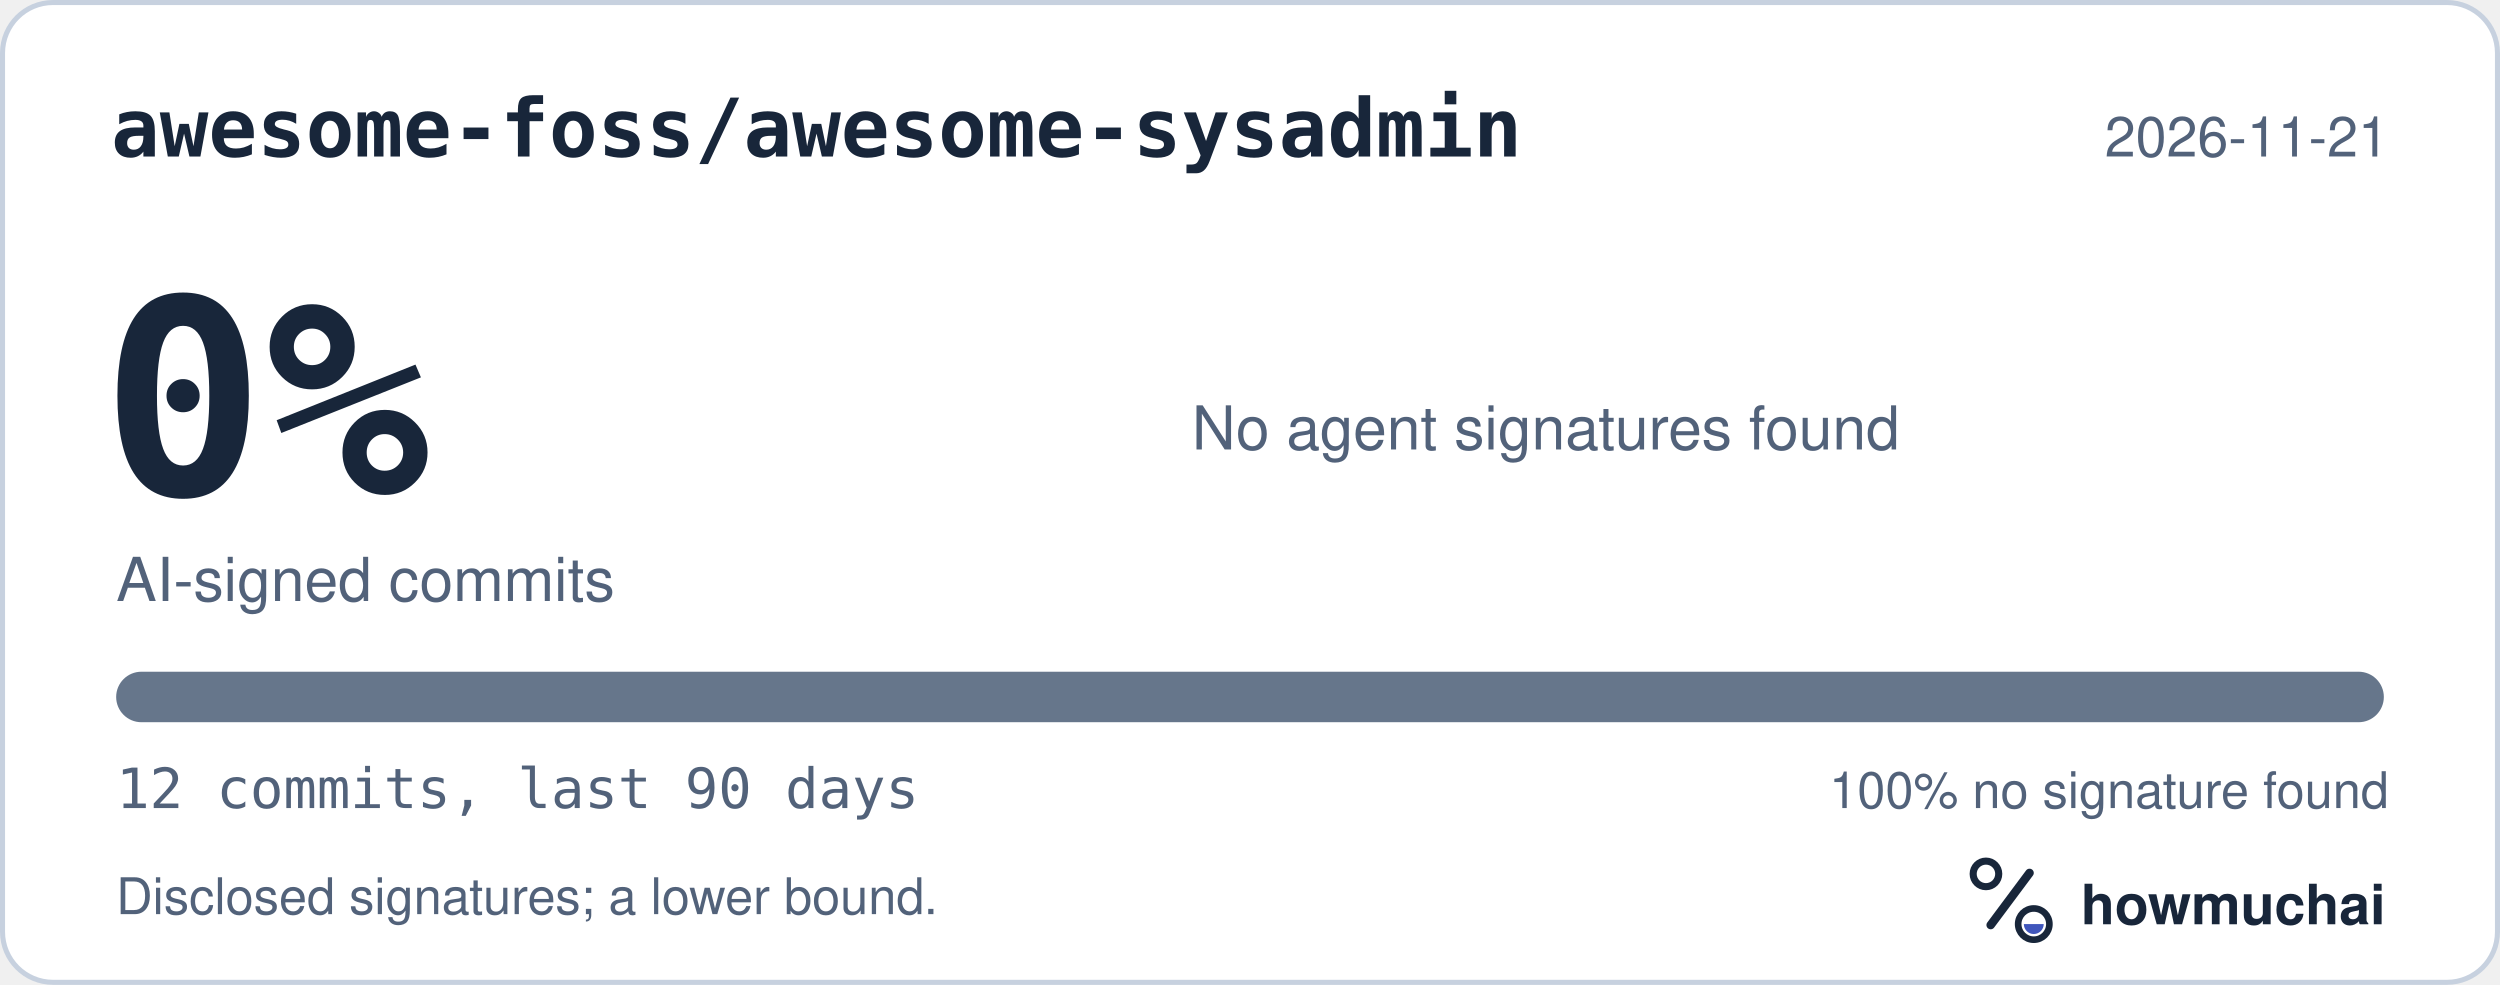
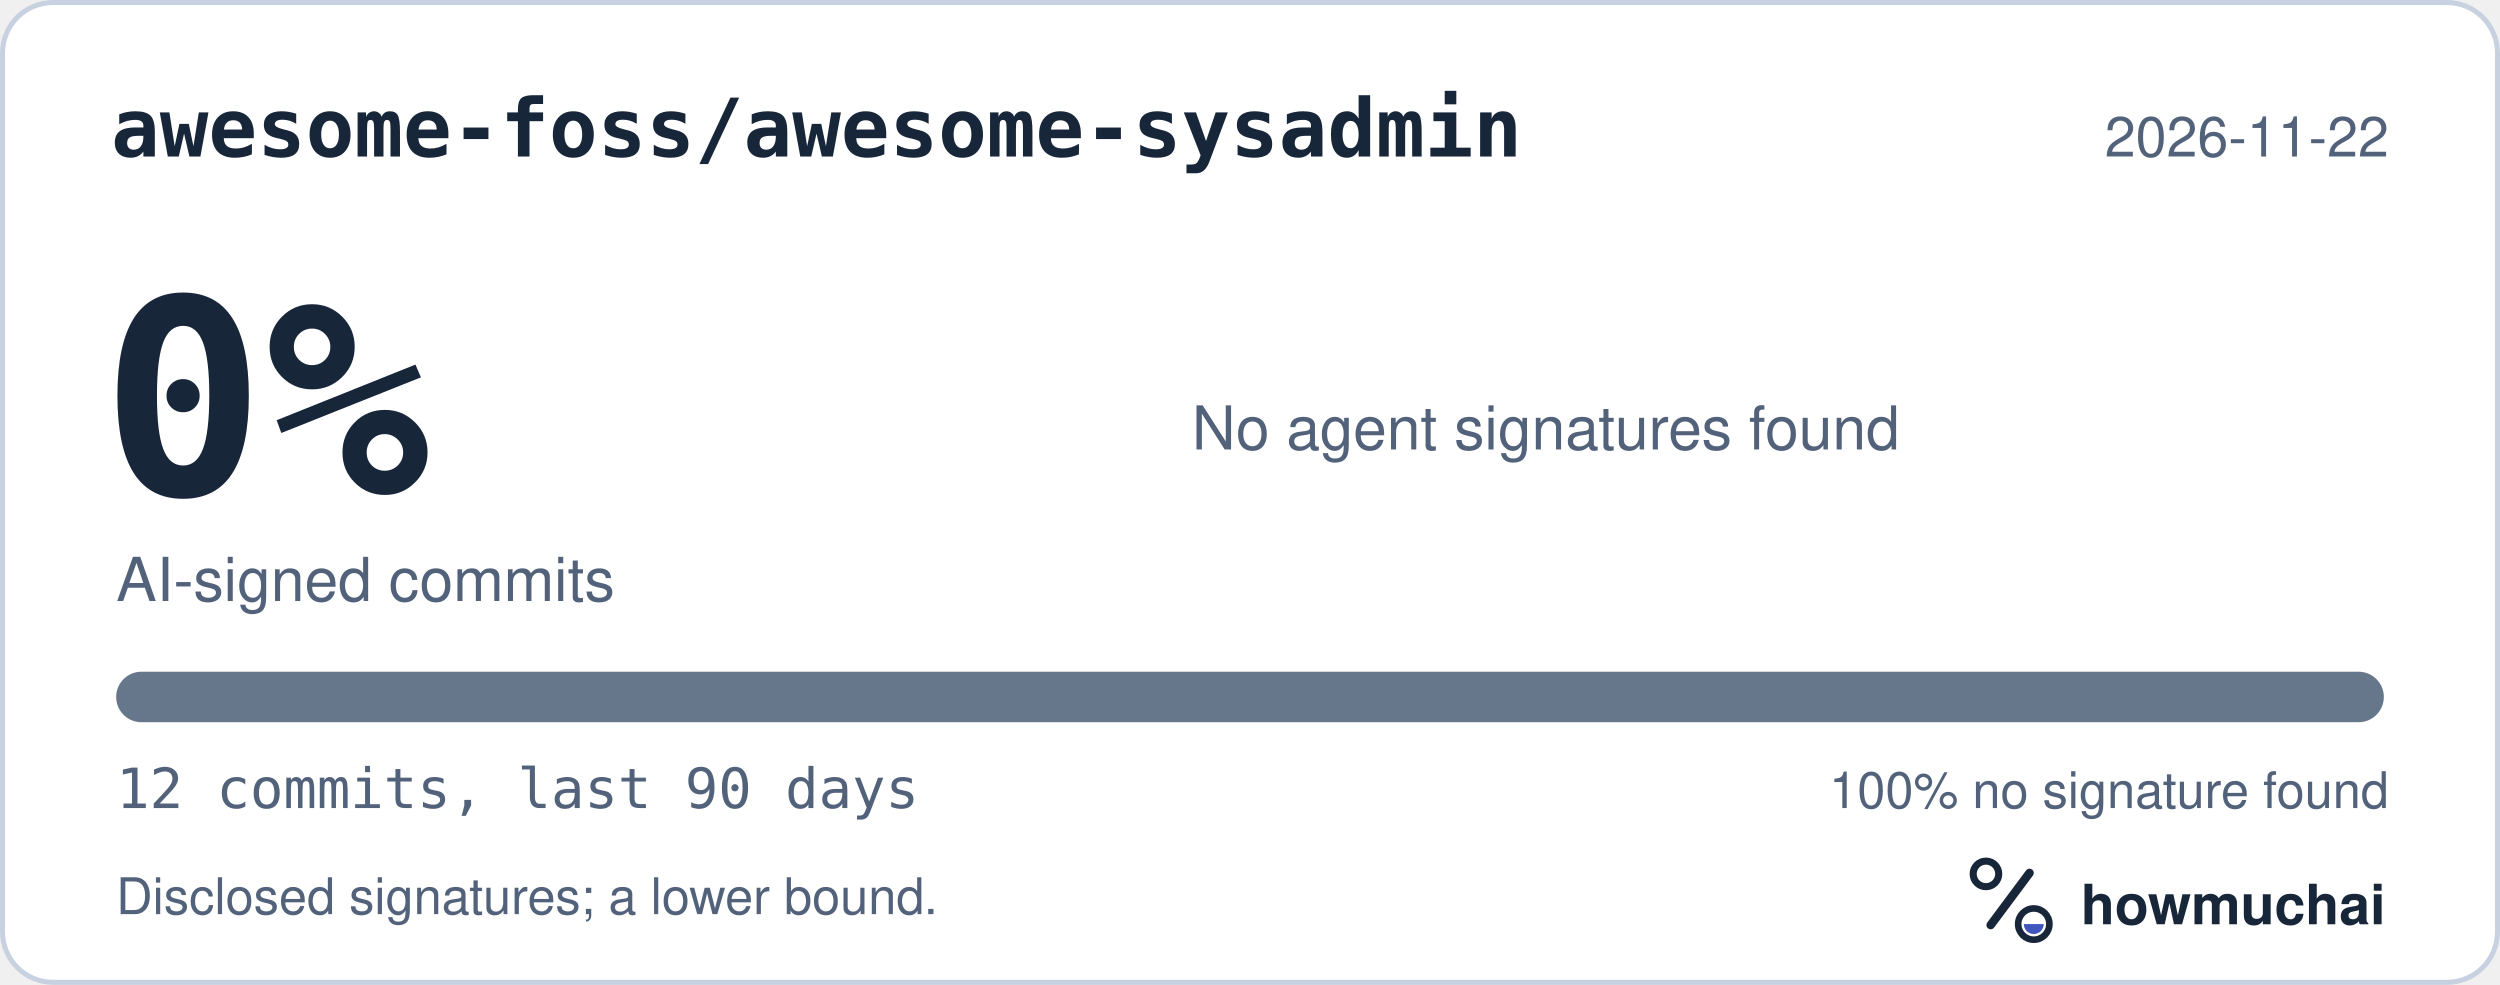
<svg xmlns="http://www.w3.org/2000/svg" width="495" height="195" viewBox="0 0 495 195" role="img" aria-labelledby="hm-t hm-d">
  <rect x="0.5" y="0.5" width="494" height="194" rx="10" fill="#FFFFFF" stroke="#C7D1DF" />
  <text x="22" y="31" fill="#18263A" font-family="ui-monospace, SF Mono, Menlo, Consolas, IBM Plex Mono, monospace" font-size="16" font-weight="600">awesome-foss/awesome-sysadmin</text>
-   <text x="473" y="31" fill="#52627A" font-family="-apple-system, BlinkMacSystemFont, Segoe UI, Helvetica, Arial, Fira Sans, sans-serif" font-size="11" text-anchor="end">2026-11-21</text>
+   <text x="473" y="31" fill="#52627A" font-family="-apple-system, BlinkMacSystemFont, Segoe UI, Helvetica, Arial, Fira Sans, sans-serif" font-size="11" text-anchor="end">2026-11-22</text>
  <text x="20" y="98" fill="#18263A" font-family="ui-monospace, SF Mono, Menlo, Consolas, IBM Plex Mono, monospace" font-size="54" font-weight="700">0%</text>
  <text x="23" y="119" fill="#52627A" font-family="-apple-system, BlinkMacSystemFont, Segoe UI, Helvetica, Arial, Fira Sans, sans-serif" font-size="12">AI-signed commits</text>
  <text x="236" y="89" fill="#52627A" font-family="-apple-system, BlinkMacSystemFont, Segoe UI, Helvetica, Arial, Fira Sans, sans-serif" font-size="12">No agent signatures found</text>
  <defs>
    <clipPath id="hm-bar">
      <rect x="23" y="133" width="449" height="10" rx="5" />
    </clipPath>
  </defs>
  <rect x="23" y="133" width="449" height="10" rx="5" fill="#66768B" />
  <g clip-path="url(#hm-bar)" />
  <text x="23" y="160" fill="#52627A" font-family="ui-monospace, SF Mono, Menlo, Consolas, IBM Plex Mono, monospace" font-size="11">12 commits, last 90 days</text>
  <text x="473" y="160" fill="#52627A" font-family="-apple-system, BlinkMacSystemFont, Segoe UI, Helvetica, Arial, Fira Sans, sans-serif" font-size="10" text-anchor="end">100% no signature found</text>
  <text x="23" y="181" fill="#52627A" font-family="-apple-system, BlinkMacSystemFont, Segoe UI, Helvetica, Arial, Fira Sans, sans-serif" font-size="10">Disclosed signatures; a lower bound.</text>
  <g transform="translate(386 166) scale(0.046875)">
    <circle cx="154" cy="150" r="54" fill="none" stroke="#18263A" stroke-width="30" />
    <path d="M174 366 338 146" fill="none" stroke="#18263A" stroke-width="36" stroke-linecap="round" />
    <circle cx="356" cy="362" r="66" fill="none" stroke="#18263A" stroke-width="28" />
    <path d="M314 362a42 42 0 0 0 84 0Z" fill="#4056BC" />
  </g>
  <text x="412" y="183" fill="#18263A" font-family="-apple-system, BlinkMacSystemFont, Segoe UI, Helvetica, Arial, Fira Sans, sans-serif" font-size="11" font-weight="650">howmuchai</text>
</svg>
